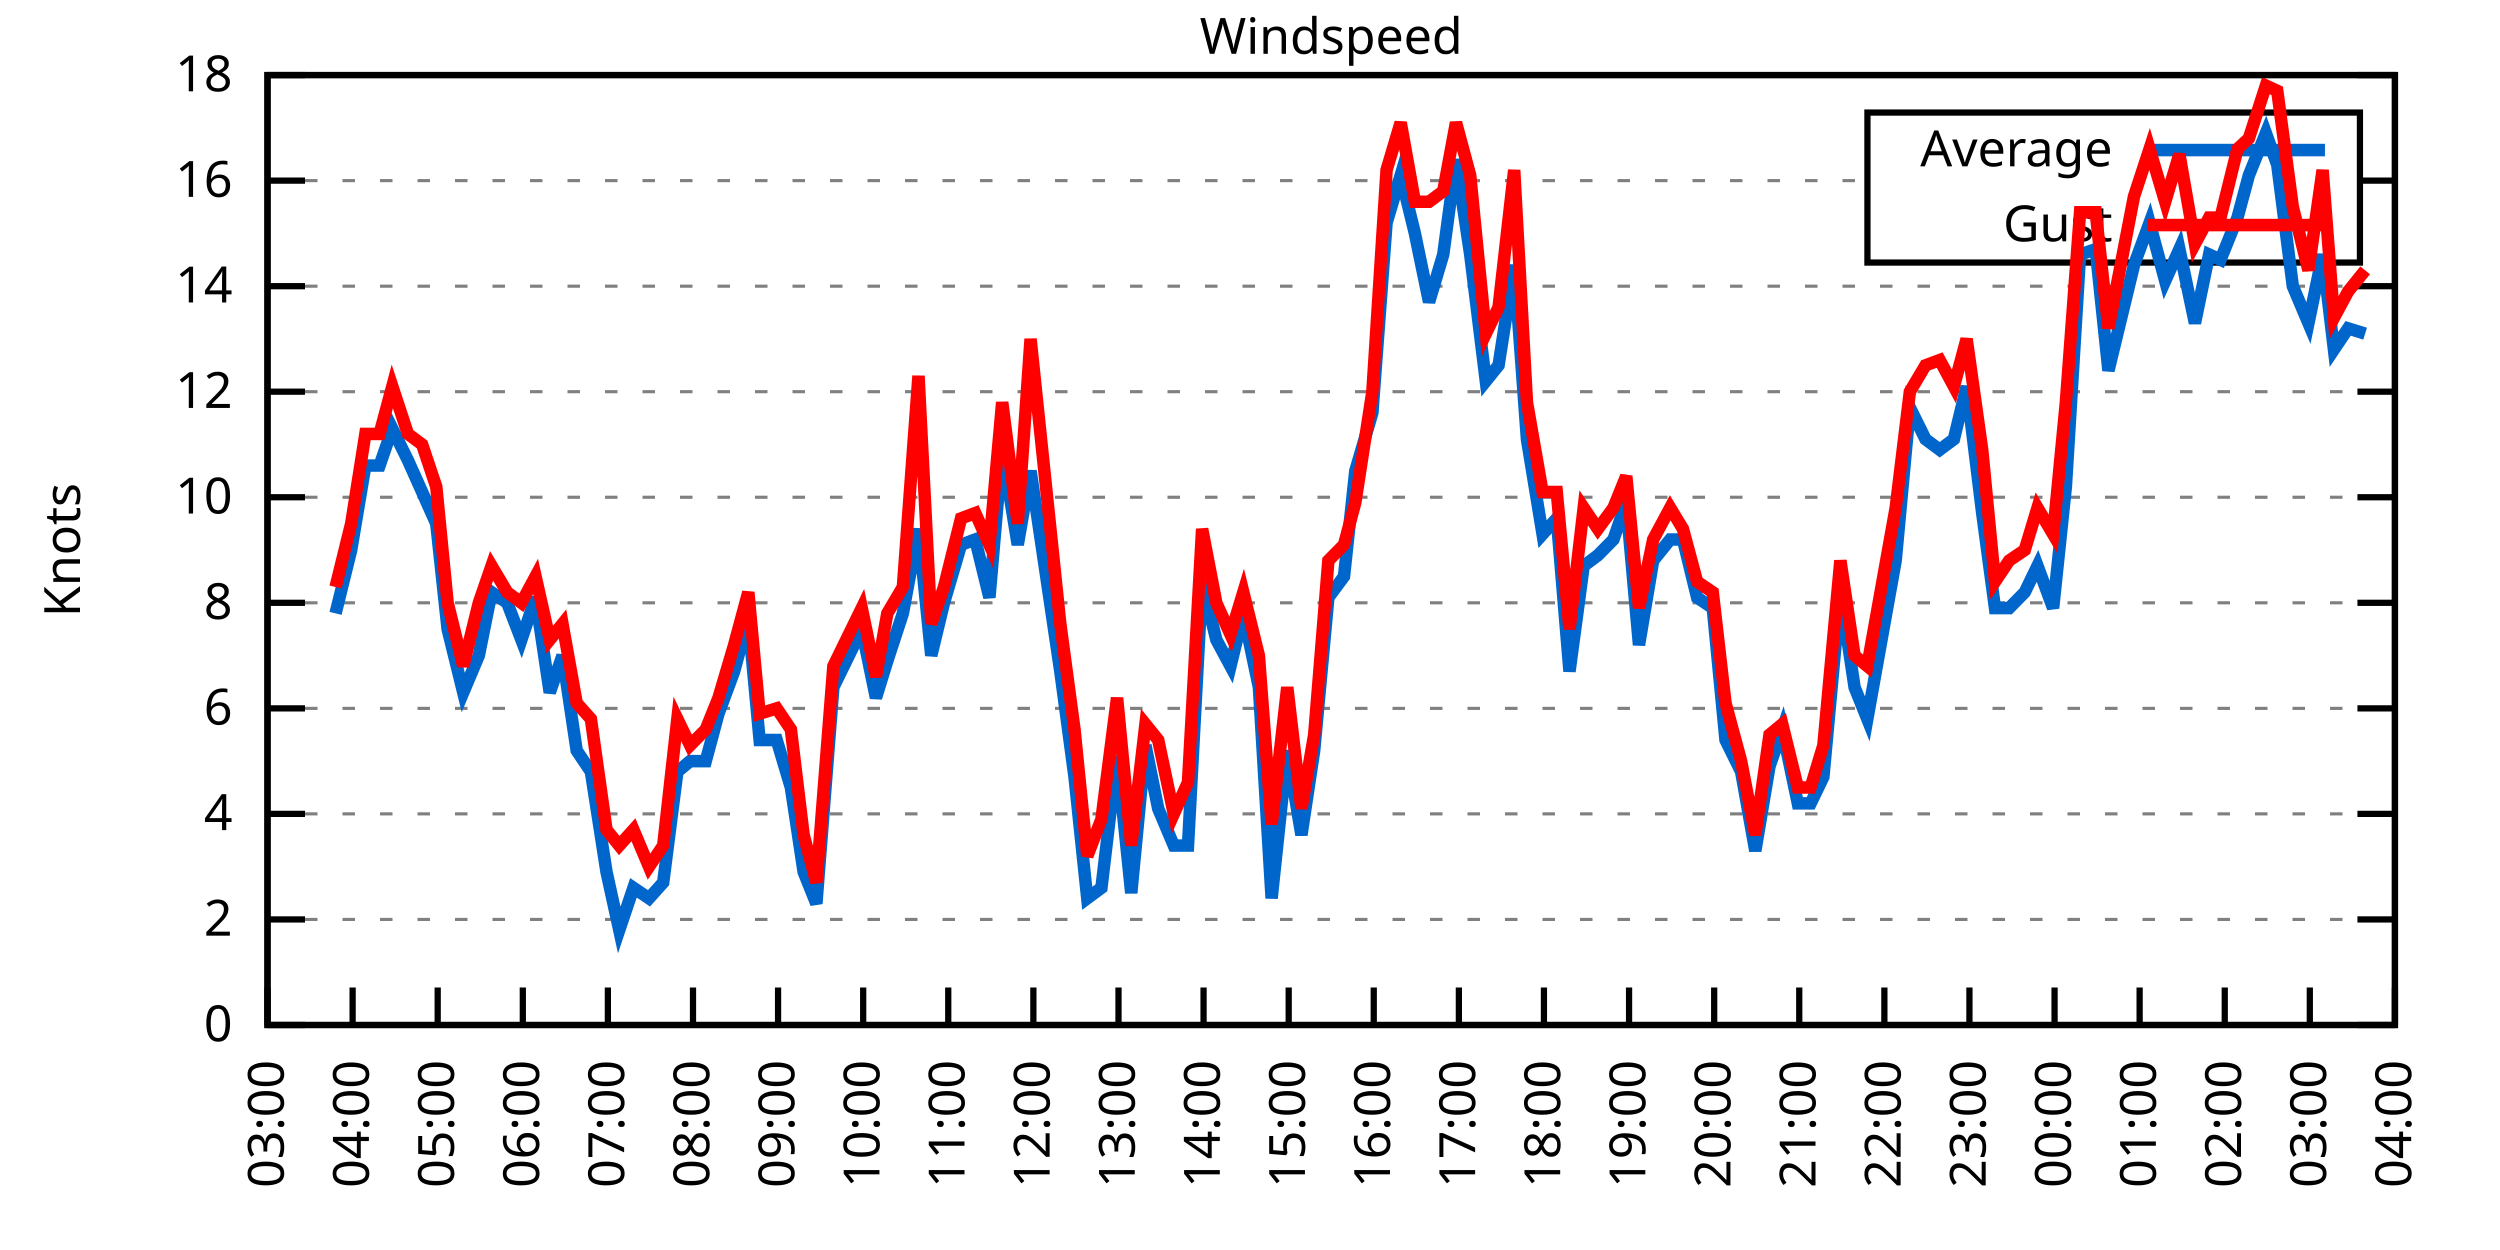
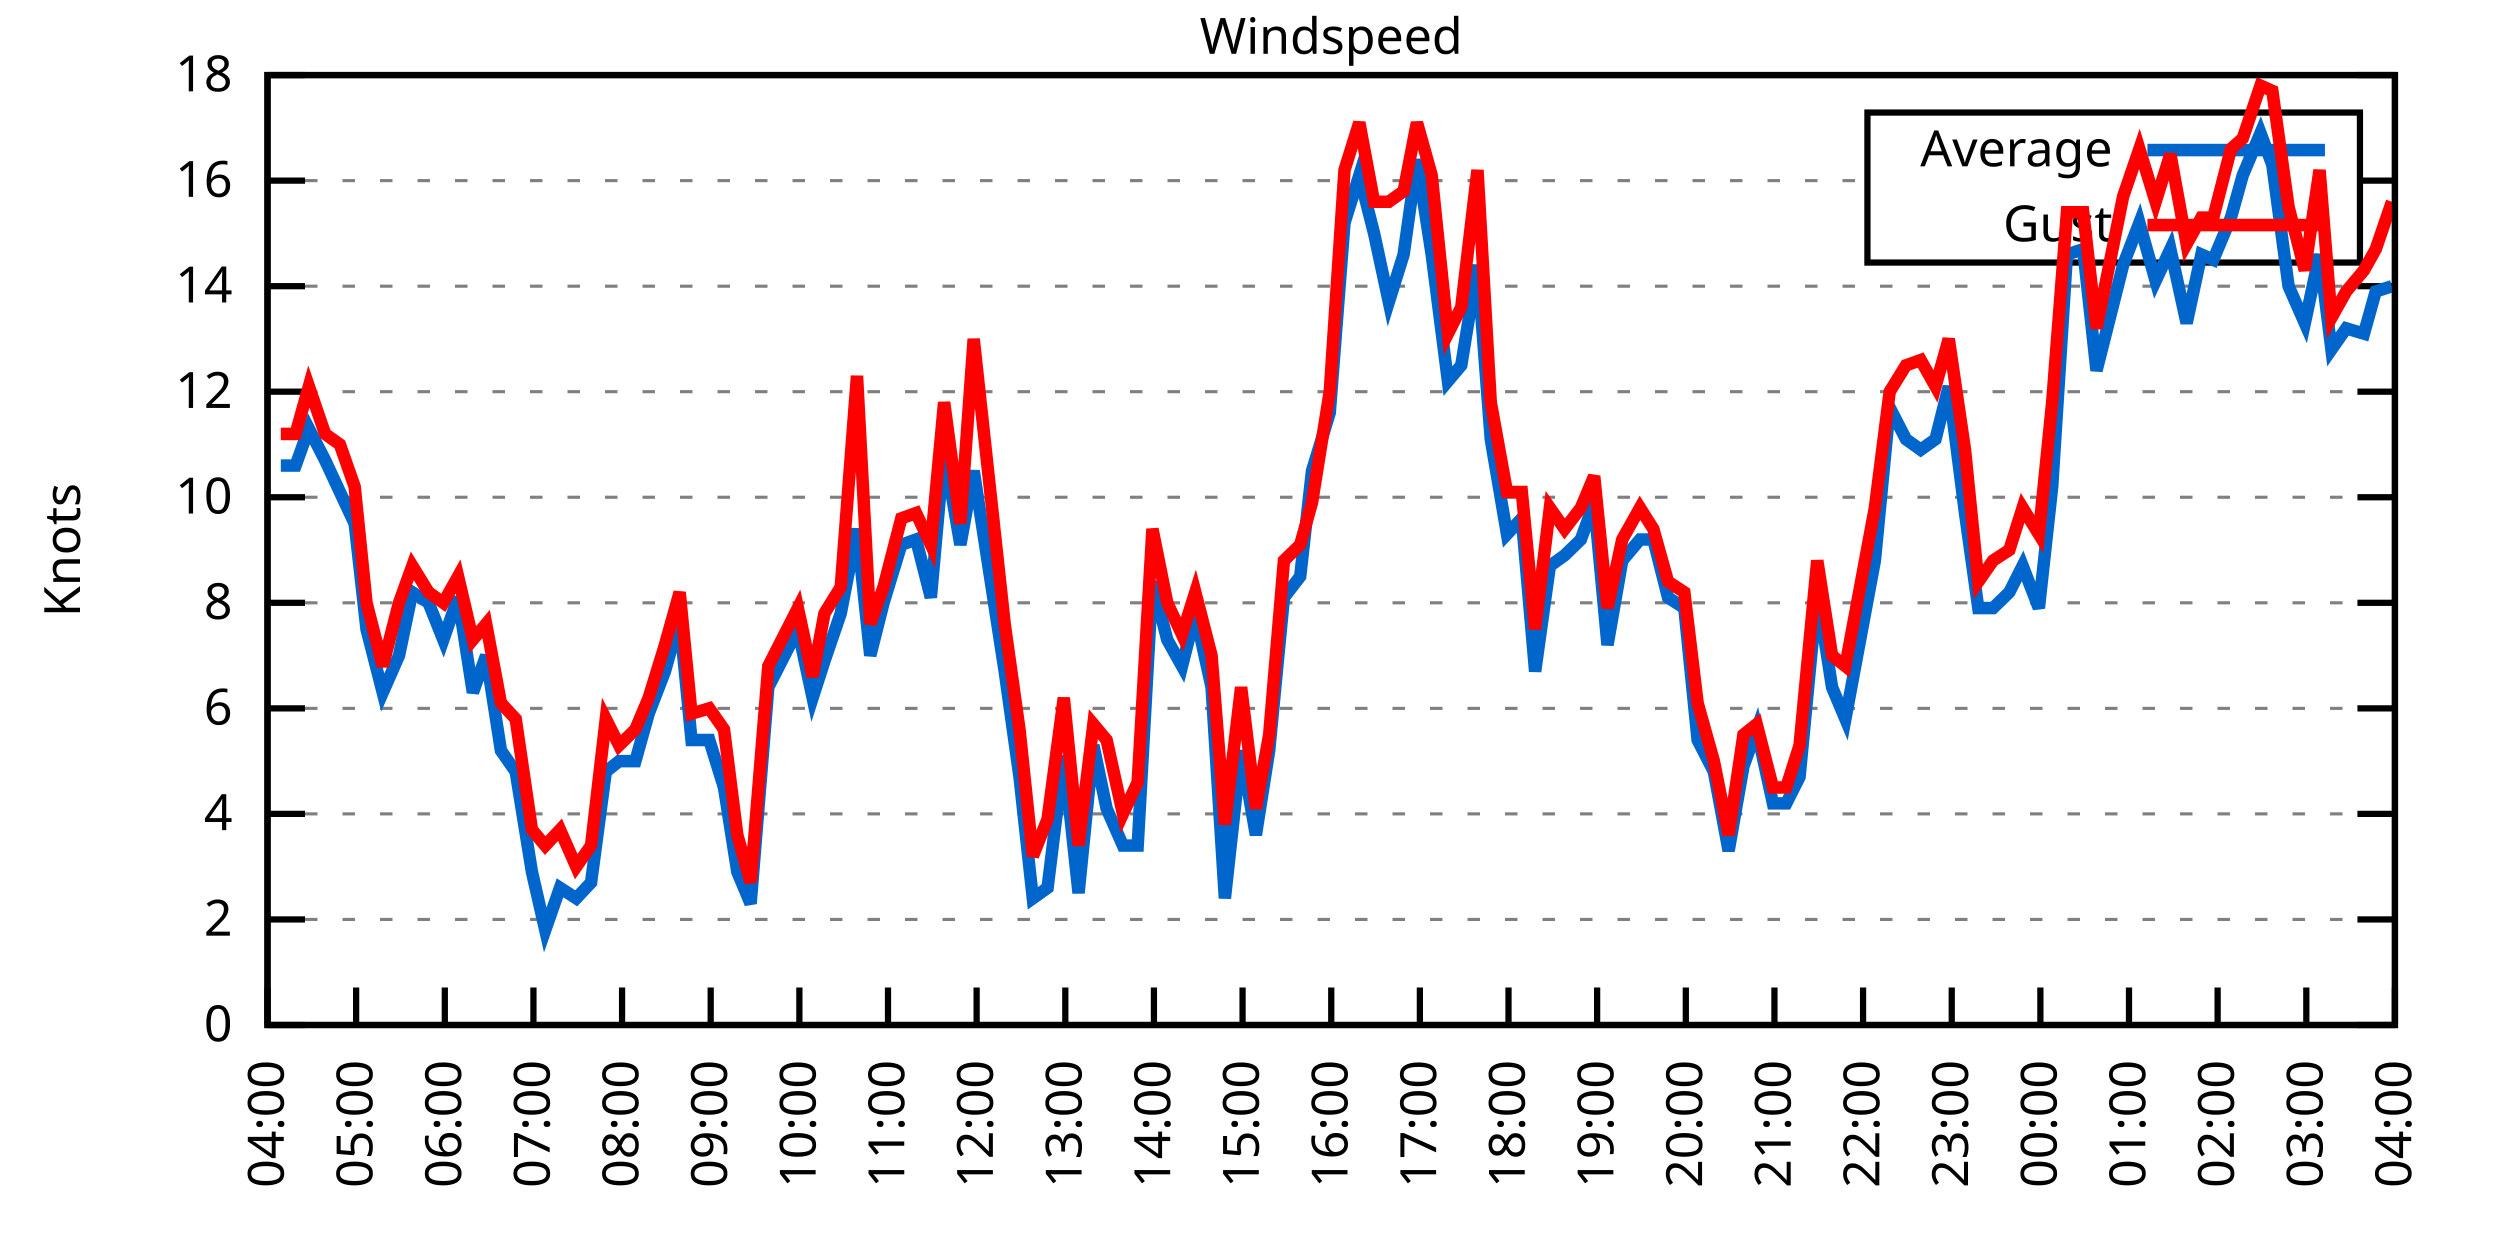
<svg xmlns="http://www.w3.org/2000/svg" xmlns:xlink="http://www.w3.org/1999/xlink" width="400" height="200" viewBox="0 0 400 200">
  <g id="gnuplot_canvas">
    <rect x="0" y="0" width="400" height="200" fill="none" />
    <defs>
      <circle id="gpDot" r="0.5" stroke-width="0.5" stroke="currentColor" />
      <path id="gpPt0" stroke-width="0.333" stroke="currentColor" d="M-1,0 h2 M0,-1 v2" />
      <path id="gpPt1" stroke-width="0.333" stroke="currentColor" d="M-1,-1 L1,1 M1,-1 L-1,1" />
      <path id="gpPt2" stroke-width="0.333" stroke="currentColor" d="M-1,0 L1,0 M0,-1 L0,1 M-1,-1 L1,1 M-1,1 L1,-1" />
      <rect id="gpPt3" stroke-width="0.333" stroke="currentColor" x="-1" y="-1" width="2" height="2" />
      <rect id="gpPt4" stroke-width="0.333" stroke="currentColor" fill="currentColor" x="-1" y="-1" width="2" height="2" />
      <circle id="gpPt5" stroke-width="0.333" stroke="currentColor" cx="0" cy="0" r="1" />
      <use xlink:href="#gpPt5" id="gpPt6" fill="currentColor" stroke="none" />
      <path id="gpPt7" stroke-width="0.333" stroke="currentColor" d="M0,-1.33 L-1.33,0.67 L1.33,0.67 z" />
      <use xlink:href="#gpPt7" id="gpPt8" fill="currentColor" stroke="none" />
      <use xlink:href="#gpPt7" id="gpPt9" stroke="currentColor" transform="rotate(180)" />
      <use xlink:href="#gpPt9" id="gpPt10" fill="currentColor" stroke="none" />
      <use xlink:href="#gpPt3" id="gpPt11" stroke="currentColor" transform="rotate(45)" />
      <use xlink:href="#gpPt11" id="gpPt12" fill="currentColor" stroke="none" />
      <path id="gpPt13" stroke-width="0.333" stroke="currentColor" d="M0,1.330 L1.265,0.411 L0.782,-1.067 L-0.782,-1.076 L-1.265,0.411 z" />
      <use xlink:href="#gpPt13" id="gpPt14" fill="currentColor" stroke="none" />
      <filter id="textbox" filterUnits="objectBoundingBox" x="0" y="0" height="1" width="1">
        <feFlood flood-color="white" flood-opacity="1" result="bgnd" />
        <feComposite in="SourceGraphic" in2="bgnd" operator="atop" />
      </filter>
      <filter id="greybox" filterUnits="objectBoundingBox" x="0" y="0" height="1" width="1">
        <feFlood flood-color="lightgrey" flood-opacity="1" result="grey" />
        <feComposite in="SourceGraphic" in2="grey" operator="atop" />
      </filter>
    </defs>
    <g fill="none" color="white" stroke="currentColor" stroke-width="1.00" stroke-linecap="butt" stroke-linejoin="miter">
</g>
    <g fill="none" color="black" stroke="currentColor" stroke-width="1.00" stroke-linecap="butt" stroke-linejoin="miter">
      <g stroke="none" shape-rendering="crispEdges">
        <polygon fill="rgb(255, 255, 255)" points="42.80,164.00 383.18,164.00 383.18,12.02 42.80,12.02 " />
      </g>
    </g>
    <g fill="none" color="black" stroke="currentColor" stroke-width="1.00" stroke-linecap="butt" stroke-linejoin="miter">
</g>
    <g fill="none" color="black" stroke="black" stroke-width="0.50" stroke-linecap="butt" stroke-linejoin="miter">
</g>
    <g fill="none" color="gray" stroke="currentColor" stroke-width="0.50" stroke-linecap="butt" stroke-linejoin="miter">
      <path stroke="gray" stroke-dasharray="2,4" class="gridline" d="M42.80,164.00 L383.19,164.00  " />
    </g>
    <g fill="none" color="gray" stroke="gray" stroke-width="1.00" stroke-linecap="butt" stroke-linejoin="miter">
</g>
    <g fill="none" color="black" stroke="currentColor" stroke-width="1.00" stroke-linecap="butt" stroke-linejoin="miter">
      <path stroke="black" d="M42.80,164.00 L48.80,164.00 M383.19,164.00 L377.19,164.00  " />
      <g transform="translate(37.20,166.60)" stroke="none" fill="black" font-family="Sans" font-size="8.00" text-anchor="end">
        <text>
          <tspan font-family="Sans"> 0</tspan>
        </text>
      </g>
    </g>
    <g fill="none" color="black" stroke="currentColor" stroke-width="1.00" stroke-linecap="butt" stroke-linejoin="miter">
</g>
    <g fill="none" color="black" stroke="black" stroke-width="0.50" stroke-linecap="butt" stroke-linejoin="miter">
</g>
    <g fill="none" color="gray" stroke="currentColor" stroke-width="0.50" stroke-linecap="butt" stroke-linejoin="miter">
      <path stroke="gray" stroke-dasharray="2,4" class="gridline" d="M42.80,147.11 L383.19,147.11  " />
    </g>
    <g fill="none" color="gray" stroke="gray" stroke-width="1.00" stroke-linecap="butt" stroke-linejoin="miter">
</g>
    <g fill="none" color="black" stroke="currentColor" stroke-width="1.00" stroke-linecap="butt" stroke-linejoin="miter">
      <path stroke="black" d="M42.80,147.11 L48.80,147.11 M383.19,147.11 L377.19,147.11  " />
      <g transform="translate(37.20,149.71)" stroke="none" fill="black" font-family="Sans" font-size="8.00" text-anchor="end">
        <text>
          <tspan font-family="Sans"> 2</tspan>
        </text>
      </g>
    </g>
    <g fill="none" color="black" stroke="currentColor" stroke-width="1.00" stroke-linecap="butt" stroke-linejoin="miter">
</g>
    <g fill="none" color="black" stroke="black" stroke-width="0.50" stroke-linecap="butt" stroke-linejoin="miter">
</g>
    <g fill="none" color="gray" stroke="currentColor" stroke-width="0.50" stroke-linecap="butt" stroke-linejoin="miter">
      <path stroke="gray" stroke-dasharray="2,4" class="gridline" d="M42.80,130.22 L383.19,130.22  " />
    </g>
    <g fill="none" color="gray" stroke="gray" stroke-width="1.00" stroke-linecap="butt" stroke-linejoin="miter">
</g>
    <g fill="none" color="black" stroke="currentColor" stroke-width="1.00" stroke-linecap="butt" stroke-linejoin="miter">
      <path stroke="black" d="M42.80,130.22 L48.80,130.22 M383.19,130.22 L377.19,130.22  " />
      <g transform="translate(37.20,132.82)" stroke="none" fill="black" font-family="Sans" font-size="8.00" text-anchor="end">
        <text>
          <tspan font-family="Sans"> 4</tspan>
        </text>
      </g>
    </g>
    <g fill="none" color="black" stroke="currentColor" stroke-width="1.00" stroke-linecap="butt" stroke-linejoin="miter">
</g>
    <g fill="none" color="black" stroke="black" stroke-width="0.50" stroke-linecap="butt" stroke-linejoin="miter">
</g>
    <g fill="none" color="gray" stroke="currentColor" stroke-width="0.50" stroke-linecap="butt" stroke-linejoin="miter">
      <path stroke="gray" stroke-dasharray="2,4" class="gridline" d="M42.80,113.34 L383.19,113.34  " />
    </g>
    <g fill="none" color="gray" stroke="gray" stroke-width="1.00" stroke-linecap="butt" stroke-linejoin="miter">
</g>
    <g fill="none" color="black" stroke="currentColor" stroke-width="1.00" stroke-linecap="butt" stroke-linejoin="miter">
      <path stroke="black" d="M42.80,113.34 L48.80,113.34 M383.19,113.34 L377.19,113.34  " />
      <g transform="translate(37.20,115.94)" stroke="none" fill="black" font-family="Sans" font-size="8.00" text-anchor="end">
        <text>
          <tspan font-family="Sans"> 6</tspan>
        </text>
      </g>
    </g>
    <g fill="none" color="black" stroke="currentColor" stroke-width="1.00" stroke-linecap="butt" stroke-linejoin="miter">
</g>
    <g fill="none" color="black" stroke="black" stroke-width="0.50" stroke-linecap="butt" stroke-linejoin="miter">
</g>
    <g fill="none" color="gray" stroke="currentColor" stroke-width="0.50" stroke-linecap="butt" stroke-linejoin="miter">
      <path stroke="gray" stroke-dasharray="2,4" class="gridline" d="M42.80,96.45 L383.19,96.45  " />
    </g>
    <g fill="none" color="gray" stroke="gray" stroke-width="1.00" stroke-linecap="butt" stroke-linejoin="miter">
</g>
    <g fill="none" color="black" stroke="currentColor" stroke-width="1.00" stroke-linecap="butt" stroke-linejoin="miter">
      <path stroke="black" d="M42.80,96.45 L48.80,96.45 M383.19,96.45 L377.19,96.45  " />
      <g transform="translate(37.20,99.05)" stroke="none" fill="black" font-family="Sans" font-size="8.00" text-anchor="end">
        <text>
          <tspan font-family="Sans"> 8</tspan>
        </text>
      </g>
    </g>
    <g fill="none" color="black" stroke="currentColor" stroke-width="1.00" stroke-linecap="butt" stroke-linejoin="miter">
</g>
    <g fill="none" color="black" stroke="black" stroke-width="0.50" stroke-linecap="butt" stroke-linejoin="miter">
</g>
    <g fill="none" color="gray" stroke="currentColor" stroke-width="0.50" stroke-linecap="butt" stroke-linejoin="miter">
      <path stroke="gray" stroke-dasharray="2,4" class="gridline" d="M42.80,79.56 L383.19,79.56  " />
    </g>
    <g fill="none" color="gray" stroke="gray" stroke-width="1.00" stroke-linecap="butt" stroke-linejoin="miter">
</g>
    <g fill="none" color="black" stroke="currentColor" stroke-width="1.00" stroke-linecap="butt" stroke-linejoin="miter">
      <path stroke="black" d="M42.80,79.56 L48.80,79.56 M383.19,79.56 L377.19,79.56  " />
      <g transform="translate(37.20,82.16)" stroke="none" fill="black" font-family="Sans" font-size="8.00" text-anchor="end">
        <text>
          <tspan font-family="Sans"> 10</tspan>
        </text>
      </g>
    </g>
    <g fill="none" color="black" stroke="currentColor" stroke-width="1.00" stroke-linecap="butt" stroke-linejoin="miter">
</g>
    <g fill="none" color="black" stroke="black" stroke-width="0.50" stroke-linecap="butt" stroke-linejoin="miter">
</g>
    <g fill="none" color="gray" stroke="currentColor" stroke-width="0.50" stroke-linecap="butt" stroke-linejoin="miter">
      <path stroke="gray" stroke-dasharray="2,4" class="gridline" d="M42.80,62.67 L383.19,62.67  " />
    </g>
    <g fill="none" color="gray" stroke="gray" stroke-width="1.00" stroke-linecap="butt" stroke-linejoin="miter">
</g>
    <g fill="none" color="black" stroke="currentColor" stroke-width="1.00" stroke-linecap="butt" stroke-linejoin="miter">
      <path stroke="black" d="M42.80,62.67 L48.80,62.67 M383.19,62.67 L377.19,62.67  " />
      <g transform="translate(37.20,65.27)" stroke="none" fill="black" font-family="Sans" font-size="8.00" text-anchor="end">
        <text>
          <tspan font-family="Sans"> 12</tspan>
        </text>
      </g>
    </g>
    <g fill="none" color="black" stroke="currentColor" stroke-width="1.00" stroke-linecap="butt" stroke-linejoin="miter">
</g>
    <g fill="none" color="black" stroke="black" stroke-width="0.50" stroke-linecap="butt" stroke-linejoin="miter">
</g>
    <g fill="none" color="gray" stroke="currentColor" stroke-width="0.50" stroke-linecap="butt" stroke-linejoin="miter">
      <path stroke="gray" stroke-dasharray="2,4" class="gridline" d="M42.80,45.79 L383.19,45.79  " />
    </g>
    <g fill="none" color="gray" stroke="gray" stroke-width="1.00" stroke-linecap="butt" stroke-linejoin="miter">
</g>
    <g fill="none" color="black" stroke="currentColor" stroke-width="1.00" stroke-linecap="butt" stroke-linejoin="miter">
      <path stroke="black" d="M42.80,45.79 L48.80,45.79 M383.19,45.79 L377.19,45.79  " />
      <g transform="translate(37.20,48.39)" stroke="none" fill="black" font-family="Sans" font-size="8.00" text-anchor="end">
        <text>
          <tspan font-family="Sans"> 14</tspan>
        </text>
      </g>
    </g>
    <g fill="none" color="black" stroke="currentColor" stroke-width="1.00" stroke-linecap="butt" stroke-linejoin="miter">
</g>
    <g fill="none" color="black" stroke="black" stroke-width="0.50" stroke-linecap="butt" stroke-linejoin="miter">
</g>
    <g fill="none" color="gray" stroke="currentColor" stroke-width="0.50" stroke-linecap="butt" stroke-linejoin="miter">
      <path stroke="gray" stroke-dasharray="2,4" class="gridline" d="M42.80,28.90 L298.79,28.90 M377.59,28.90 L383.19,28.90  " />
    </g>
    <g fill="none" color="gray" stroke="gray" stroke-width="1.00" stroke-linecap="butt" stroke-linejoin="miter">
</g>
    <g fill="none" color="black" stroke="currentColor" stroke-width="1.00" stroke-linecap="butt" stroke-linejoin="miter">
      <path stroke="black" d="M42.80,28.90 L48.80,28.90 M383.19,28.90 L377.19,28.90  " />
      <g transform="translate(37.20,31.50)" stroke="none" fill="black" font-family="Sans" font-size="8.00" text-anchor="end">
        <text>
          <tspan font-family="Sans"> 16</tspan>
        </text>
      </g>
    </g>
    <g fill="none" color="black" stroke="currentColor" stroke-width="1.00" stroke-linecap="butt" stroke-linejoin="miter">
</g>
    <g fill="none" color="black" stroke="black" stroke-width="0.50" stroke-linecap="butt" stroke-linejoin="miter">
</g>
    <g fill="none" color="gray" stroke="currentColor" stroke-width="0.50" stroke-linecap="butt" stroke-linejoin="miter">
      <path stroke="gray" stroke-dasharray="2,4" class="gridline" d="M42.80,12.01 L383.19,12.01  " />
    </g>
    <g fill="none" color="gray" stroke="gray" stroke-width="1.00" stroke-linecap="butt" stroke-linejoin="miter">
</g>
    <g fill="none" color="black" stroke="currentColor" stroke-width="1.00" stroke-linecap="butt" stroke-linejoin="miter">
      <path stroke="black" d="M42.80,12.01 L48.80,12.01 M383.19,12.01 L377.19,12.01  " />
      <g transform="translate(37.20,14.61)" stroke="none" fill="black" font-family="Sans" font-size="8.00" text-anchor="end">
        <text>
          <tspan font-family="Sans"> 18</tspan>
        </text>
      </g>
    </g>
    <g fill="none" color="black" stroke="currentColor" stroke-width="1.00" stroke-linecap="butt" stroke-linejoin="miter">
      <path stroke="black" d="M42.80,164.00 L42.80,158.00  " />
      <g transform="translate(45.40,169.60) rotate(270.00)" stroke="none" fill="black" font-family="Sans" font-size="8.00" text-anchor="end">
        <text>
-           <tspan font-family="Sans">03:00</tspan>
-         </text>
-       </g>
-     </g>
-     <g fill="none" color="black" stroke="currentColor" stroke-width="1.00" stroke-linecap="butt" stroke-linejoin="miter">
-       <path stroke="black" d="M56.42,164.00 L56.42,158.00  " />
-       <g transform="translate(59.02,169.60) rotate(270.00)" stroke="none" fill="black" font-family="Sans" font-size="8.00" text-anchor="end">
-         <text>
          <tspan font-family="Sans">04:00</tspan>
        </text>
      </g>
    </g>
    <g fill="none" color="black" stroke="currentColor" stroke-width="1.00" stroke-linecap="butt" stroke-linejoin="miter">
-       <path stroke="black" d="M70.03,164.00 L70.03,158.00  " />
-       <g transform="translate(72.63,169.60) rotate(270.00)" stroke="none" fill="black" font-family="Sans" font-size="8.00" text-anchor="end">
+       <path stroke="black" d="M56.98,164.00 L56.98,158.00  " />
+       <g transform="translate(59.58,169.60) rotate(270.00)" stroke="none" fill="black" font-family="Sans" font-size="8.00" text-anchor="end">
        <text>
          <tspan font-family="Sans">05:00</tspan>
        </text>
      </g>
    </g>
    <g fill="none" color="black" stroke="currentColor" stroke-width="1.00" stroke-linecap="butt" stroke-linejoin="miter">
-       <path stroke="black" d="M83.65,164.00 L83.65,158.00  " />
-       <g transform="translate(86.25,169.60) rotate(270.00)" stroke="none" fill="black" font-family="Sans" font-size="8.00" text-anchor="end">
+       <path stroke="black" d="M71.17,164.00 L71.17,158.00  " />
+       <g transform="translate(73.77,169.60) rotate(270.00)" stroke="none" fill="black" font-family="Sans" font-size="8.00" text-anchor="end">
        <text>
          <tspan font-family="Sans">06:00</tspan>
        </text>
      </g>
    </g>
    <g fill="none" color="black" stroke="currentColor" stroke-width="1.00" stroke-linecap="butt" stroke-linejoin="miter">
-       <path stroke="black" d="M97.26,164.00 L97.26,158.00  " />
-       <g transform="translate(99.86,169.60) rotate(270.00)" stroke="none" fill="black" font-family="Sans" font-size="8.00" text-anchor="end">
+       <path stroke="black" d="M85.35,164.00 L85.35,158.00  " />
+       <g transform="translate(87.95,169.60) rotate(270.00)" stroke="none" fill="black" font-family="Sans" font-size="8.00" text-anchor="end">
        <text>
          <tspan font-family="Sans">07:00</tspan>
        </text>
      </g>
    </g>
    <g fill="none" color="black" stroke="currentColor" stroke-width="1.00" stroke-linecap="butt" stroke-linejoin="miter">
-       <path stroke="black" d="M110.88,164.00 L110.88,158.00  " />
-       <g transform="translate(113.48,169.60) rotate(270.00)" stroke="none" fill="black" font-family="Sans" font-size="8.00" text-anchor="end">
+       <path stroke="black" d="M99.53,164.00 L99.53,158.00  " />
+       <g transform="translate(102.13,169.60) rotate(270.00)" stroke="none" fill="black" font-family="Sans" font-size="8.00" text-anchor="end">
        <text>
          <tspan font-family="Sans">08:00</tspan>
        </text>
      </g>
    </g>
    <g fill="none" color="black" stroke="currentColor" stroke-width="1.00" stroke-linecap="butt" stroke-linejoin="miter">
-       <path stroke="black" d="M124.49,164.00 L124.49,158.00  " />
-       <g transform="translate(127.09,169.60) rotate(270.00)" stroke="none" fill="black" font-family="Sans" font-size="8.00" text-anchor="end">
+       <path stroke="black" d="M113.71,164.00 L113.71,158.00  " />
+       <g transform="translate(116.31,169.60) rotate(270.00)" stroke="none" fill="black" font-family="Sans" font-size="8.00" text-anchor="end">
        <text>
          <tspan font-family="Sans">09:00</tspan>
        </text>
      </g>
    </g>
    <g fill="none" color="black" stroke="currentColor" stroke-width="1.00" stroke-linecap="butt" stroke-linejoin="miter">
-       <path stroke="black" d="M138.11,164.00 L138.11,158.00  " />
-       <g transform="translate(140.71,169.60) rotate(270.00)" stroke="none" fill="black" font-family="Sans" font-size="8.00" text-anchor="end">
+       <path stroke="black" d="M127.90,164.00 L127.90,158.00  " />
+       <g transform="translate(130.50,169.60) rotate(270.00)" stroke="none" fill="black" font-family="Sans" font-size="8.00" text-anchor="end">
        <text>
          <tspan font-family="Sans">10:00</tspan>
        </text>
      </g>
    </g>
    <g fill="none" color="black" stroke="currentColor" stroke-width="1.00" stroke-linecap="butt" stroke-linejoin="miter">
-       <path stroke="black" d="M151.72,164.00 L151.72,158.00  " />
-       <g transform="translate(154.32,169.60) rotate(270.00)" stroke="none" fill="black" font-family="Sans" font-size="8.00" text-anchor="end">
+       <path stroke="black" d="M142.08,164.00 L142.08,158.00  " />
+       <g transform="translate(144.68,169.60) rotate(270.00)" stroke="none" fill="black" font-family="Sans" font-size="8.00" text-anchor="end">
        <text>
          <tspan font-family="Sans">11:00</tspan>
        </text>
      </g>
    </g>
    <g fill="none" color="black" stroke="currentColor" stroke-width="1.00" stroke-linecap="butt" stroke-linejoin="miter">
-       <path stroke="black" d="M165.34,164.00 L165.34,158.00  " />
-       <g transform="translate(167.94,169.60) rotate(270.00)" stroke="none" fill="black" font-family="Sans" font-size="8.00" text-anchor="end">
+       <path stroke="black" d="M156.26,164.00 L156.26,158.00  " />
+       <g transform="translate(158.86,169.60) rotate(270.00)" stroke="none" fill="black" font-family="Sans" font-size="8.00" text-anchor="end">
        <text>
          <tspan font-family="Sans">12:00</tspan>
        </text>
      </g>
    </g>
    <g fill="none" color="black" stroke="currentColor" stroke-width="1.00" stroke-linecap="butt" stroke-linejoin="miter">
-       <path stroke="black" d="M178.96,164.00 L178.96,158.00  " />
-       <g transform="translate(181.56,169.60) rotate(270.00)" stroke="none" fill="black" font-family="Sans" font-size="8.00" text-anchor="end">
+       <path stroke="black" d="M170.45,164.00 L170.45,158.00  " />
+       <g transform="translate(173.05,169.60) rotate(270.00)" stroke="none" fill="black" font-family="Sans" font-size="8.00" text-anchor="end">
        <text>
          <tspan font-family="Sans">13:00</tspan>
        </text>
      </g>
    </g>
    <g fill="none" color="black" stroke="currentColor" stroke-width="1.00" stroke-linecap="butt" stroke-linejoin="miter">
-       <path stroke="black" d="M192.57,164.00 L192.57,158.00  " />
-       <g transform="translate(195.17,169.60) rotate(270.00)" stroke="none" fill="black" font-family="Sans" font-size="8.00" text-anchor="end">
+       <path stroke="black" d="M184.63,164.00 L184.63,158.00  " />
+       <g transform="translate(187.23,169.60) rotate(270.00)" stroke="none" fill="black" font-family="Sans" font-size="8.00" text-anchor="end">
        <text>
          <tspan font-family="Sans">14:00</tspan>
        </text>
      </g>
    </g>
    <g fill="none" color="black" stroke="currentColor" stroke-width="1.00" stroke-linecap="butt" stroke-linejoin="miter">
-       <path stroke="black" d="M206.19,164.00 L206.19,158.00  " />
-       <g transform="translate(208.79,169.60) rotate(270.00)" stroke="none" fill="black" font-family="Sans" font-size="8.00" text-anchor="end">
+       <path stroke="black" d="M198.81,164.00 L198.81,158.00  " />
+       <g transform="translate(201.41,169.60) rotate(270.00)" stroke="none" fill="black" font-family="Sans" font-size="8.00" text-anchor="end">
        <text>
          <tspan font-family="Sans">15:00</tspan>
        </text>
      </g>
    </g>
    <g fill="none" color="black" stroke="currentColor" stroke-width="1.00" stroke-linecap="butt" stroke-linejoin="miter">
-       <path stroke="black" d="M219.80,164.00 L219.80,158.00  " />
-       <g transform="translate(222.40,169.60) rotate(270.00)" stroke="none" fill="black" font-family="Sans" font-size="8.00" text-anchor="end">
+       <path stroke="black" d="M213.00,164.00 L213.00,158.00  " />
+       <g transform="translate(215.60,169.60) rotate(270.00)" stroke="none" fill="black" font-family="Sans" font-size="8.00" text-anchor="end">
        <text>
          <tspan font-family="Sans">16:00</tspan>
        </text>
      </g>
    </g>
    <g fill="none" color="black" stroke="currentColor" stroke-width="1.00" stroke-linecap="butt" stroke-linejoin="miter">
-       <path stroke="black" d="M233.42,164.00 L233.42,158.00  " />
-       <g transform="translate(236.02,169.60) rotate(270.00)" stroke="none" fill="black" font-family="Sans" font-size="8.00" text-anchor="end">
+       <path stroke="black" d="M227.18,164.00 L227.18,158.00  " />
+       <g transform="translate(229.78,169.60) rotate(270.00)" stroke="none" fill="black" font-family="Sans" font-size="8.00" text-anchor="end">
        <text>
          <tspan font-family="Sans">17:00</tspan>
        </text>
      </g>
    </g>
    <g fill="none" color="black" stroke="currentColor" stroke-width="1.00" stroke-linecap="butt" stroke-linejoin="miter">
-       <path stroke="black" d="M247.03,164.00 L247.03,158.00  " />
-       <g transform="translate(249.63,169.60) rotate(270.00)" stroke="none" fill="black" font-family="Sans" font-size="8.00" text-anchor="end">
+       <path stroke="black" d="M241.36,164.00 L241.36,158.00  " />
+       <g transform="translate(243.96,169.60) rotate(270.00)" stroke="none" fill="black" font-family="Sans" font-size="8.00" text-anchor="end">
        <text>
          <tspan font-family="Sans">18:00</tspan>
        </text>
      </g>
    </g>
    <g fill="none" color="black" stroke="currentColor" stroke-width="1.00" stroke-linecap="butt" stroke-linejoin="miter">
-       <path stroke="black" d="M260.65,164.00 L260.65,158.00  " />
-       <g transform="translate(263.25,169.60) rotate(270.00)" stroke="none" fill="black" font-family="Sans" font-size="8.00" text-anchor="end">
+       <path stroke="black" d="M255.54,164.00 L255.54,158.00  " />
+       <g transform="translate(258.14,169.60) rotate(270.00)" stroke="none" fill="black" font-family="Sans" font-size="8.00" text-anchor="end">
        <text>
          <tspan font-family="Sans">19:00</tspan>
        </text>
      </g>
    </g>
    <g fill="none" color="black" stroke="currentColor" stroke-width="1.00" stroke-linecap="butt" stroke-linejoin="miter">
-       <path stroke="black" d="M274.27,164.00 L274.27,158.00  " />
-       <g transform="translate(276.87,169.60) rotate(270.00)" stroke="none" fill="black" font-family="Sans" font-size="8.00" text-anchor="end">
+       <path stroke="black" d="M269.73,164.00 L269.73,158.00  " />
+       <g transform="translate(272.33,169.60) rotate(270.00)" stroke="none" fill="black" font-family="Sans" font-size="8.00" text-anchor="end">
        <text>
          <tspan font-family="Sans">20:00</tspan>
        </text>
      </g>
    </g>
    <g fill="none" color="black" stroke="currentColor" stroke-width="1.00" stroke-linecap="butt" stroke-linejoin="miter">
-       <path stroke="black" d="M287.88,164.00 L287.88,158.00  " />
-       <g transform="translate(290.48,169.60) rotate(270.00)" stroke="none" fill="black" font-family="Sans" font-size="8.00" text-anchor="end">
+       <path stroke="black" d="M283.91,164.00 L283.91,158.00  " />
+       <g transform="translate(286.51,169.60) rotate(270.00)" stroke="none" fill="black" font-family="Sans" font-size="8.00" text-anchor="end">
        <text>
          <tspan font-family="Sans">21:00</tspan>
        </text>
      </g>
    </g>
    <g fill="none" color="black" stroke="currentColor" stroke-width="1.00" stroke-linecap="butt" stroke-linejoin="miter">
-       <path stroke="black" d="M301.50,164.00 L301.50,158.00  " />
-       <g transform="translate(304.10,169.60) rotate(270.00)" stroke="none" fill="black" font-family="Sans" font-size="8.00" text-anchor="end">
+       <path stroke="black" d="M298.09,164.00 L298.09,158.00  " />
+       <g transform="translate(300.69,169.60) rotate(270.00)" stroke="none" fill="black" font-family="Sans" font-size="8.00" text-anchor="end">
        <text>
          <tspan font-family="Sans">22:00</tspan>
        </text>
      </g>
    </g>
    <g fill="none" color="black" stroke="currentColor" stroke-width="1.00" stroke-linecap="butt" stroke-linejoin="miter">
-       <path stroke="black" d="M315.11,164.00 L315.11,158.00  " />
-       <g transform="translate(317.71,169.60) rotate(270.00)" stroke="none" fill="black" font-family="Sans" font-size="8.00" text-anchor="end">
+       <path stroke="black" d="M312.28,164.00 L312.28,158.00  " />
+       <g transform="translate(314.88,169.60) rotate(270.00)" stroke="none" fill="black" font-family="Sans" font-size="8.00" text-anchor="end">
        <text>
          <tspan font-family="Sans">23:00</tspan>
        </text>
      </g>
    </g>
    <g fill="none" color="black" stroke="currentColor" stroke-width="1.00" stroke-linecap="butt" stroke-linejoin="miter">
-       <path stroke="black" d="M328.73,164.00 L328.73,158.00  " />
-       <g transform="translate(331.33,169.60) rotate(270.00)" stroke="none" fill="black" font-family="Sans" font-size="8.00" text-anchor="end">
+       <path stroke="black" d="M326.46,164.00 L326.46,158.00  " />
+       <g transform="translate(329.06,169.60) rotate(270.00)" stroke="none" fill="black" font-family="Sans" font-size="8.00" text-anchor="end">
        <text>
          <tspan font-family="Sans">00:00</tspan>
        </text>
      </g>
    </g>
    <g fill="none" color="black" stroke="currentColor" stroke-width="1.00" stroke-linecap="butt" stroke-linejoin="miter">
-       <path stroke="black" d="M342.34,164.00 L342.34,158.00  " />
-       <g transform="translate(344.94,169.60) rotate(270.00)" stroke="none" fill="black" font-family="Sans" font-size="8.00" text-anchor="end">
+       <path stroke="black" d="M340.64,164.00 L340.64,158.00  " />
+       <g transform="translate(343.24,169.60) rotate(270.00)" stroke="none" fill="black" font-family="Sans" font-size="8.00" text-anchor="end">
        <text>
          <tspan font-family="Sans">01:00</tspan>
        </text>
      </g>
    </g>
    <g fill="none" color="black" stroke="currentColor" stroke-width="1.00" stroke-linecap="butt" stroke-linejoin="miter">
-       <path stroke="black" d="M355.96,164.00 L355.96,158.00  " />
-       <g transform="translate(358.56,169.60) rotate(270.00)" stroke="none" fill="black" font-family="Sans" font-size="8.00" text-anchor="end">
+       <path stroke="black" d="M354.82,164.00 L354.82,158.00  " />
+       <g transform="translate(357.42,169.60) rotate(270.00)" stroke="none" fill="black" font-family="Sans" font-size="8.00" text-anchor="end">
        <text>
          <tspan font-family="Sans">02:00</tspan>
        </text>
      </g>
    </g>
    <g fill="none" color="black" stroke="currentColor" stroke-width="1.00" stroke-linecap="butt" stroke-linejoin="miter">
-       <path stroke="black" d="M369.57,164.00 L369.57,158.00  " />
-       <g transform="translate(372.17,169.60) rotate(270.00)" stroke="none" fill="black" font-family="Sans" font-size="8.00" text-anchor="end">
+       <path stroke="black" d="M369.01,164.00 L369.01,158.00  " />
+       <g transform="translate(371.61,169.60) rotate(270.00)" stroke="none" fill="black" font-family="Sans" font-size="8.00" text-anchor="end">
        <text>
          <tspan font-family="Sans">03:00</tspan>
        </text>
      </g>
    </g>
    <g fill="none" color="black" stroke="currentColor" stroke-width="1.00" stroke-linecap="butt" stroke-linejoin="miter">
      <path stroke="black" d="M383.19,164.00 L383.19,158.00  " />
      <g transform="translate(385.79,169.60) rotate(270.00)" stroke="none" fill="black" font-family="Sans" font-size="8.00" text-anchor="end">
        <text>
          <tspan font-family="Sans">04:00</tspan>
        </text>
      </g>
    </g>
    <g fill="none" color="black" stroke="currentColor" stroke-width="1.00" stroke-linecap="butt" stroke-linejoin="miter">
</g>
    <g fill="none" color="black" stroke="currentColor" stroke-width="1.00" stroke-linecap="butt" stroke-linejoin="miter">
      <path stroke="black" d="M42.80,12.01 L42.80,164.00 L383.19,164.00 L383.19,12.01 L42.80,12.01 Z  " />
    </g>
    <g fill="none" color="black" stroke="currentColor" stroke-width="1.00" stroke-linecap="butt" stroke-linejoin="miter">
</g>
    <g fill="none" color="black" stroke="currentColor" stroke-width="1.00" stroke-linecap="butt" stroke-linejoin="miter">
      <path stroke="black" d="M298.79,42.01 L298.79,18.01 L377.59,18.01 L377.59,42.01 L298.79,42.01 Z  " />
    </g>
    <g id="Windspeed_plot_1">
      <g fill="none" color="white" stroke="black" stroke-width="2.00" stroke-linecap="butt" stroke-linejoin="miter">
</g>
      <g fill="none" color="black" stroke="currentColor" stroke-width="2.00" stroke-linecap="butt" stroke-linejoin="miter">
        <g transform="translate(337.99,26.61)" stroke="none" fill="black" font-family="Sans" font-size="8.00" text-anchor="end">
          <text>
            <tspan font-family="Sans">Average</tspan>
          </text>
        </g>
      </g>
      <g fill="none" color="black" stroke="currentColor" stroke-width="2.00" stroke-linecap="butt" stroke-linejoin="miter">
-         <path stroke="rgb(  0, 102, 204)" d="M343.59,24.01 L371.99,24.01 M53.69,98.14 L56.19,88.00 L58.46,74.49 L60.73,74.49 L62.77,68.58 L65.27,73.65   L67.54,78.72 L69.80,83.78 L71.62,100.67 L74.12,110.80 L76.61,104.89 L78.65,94.76 L81.15,96.45 L83.42,102.36   L85.69,95.60 L87.96,110.80 L90.00,104.89 L92.27,120.09 L94.54,123.47 L97.04,139.51 L99.08,148.80 L101.35,142.05   L103.84,143.73 L106.11,141.20 L108.38,123.47 L110.42,121.78 L112.92,121.78 L114.96,114.18 L117.46,107.43 L119.73,98.98   L121.54,118.40 L124.27,118.40 L126.54,126.00 L128.58,139.51 L130.62,144.58 L133.34,109.96 L137.88,100.67 L140.15,111.65   L141.97,105.74 L144.46,98.14 L146.96,84.63 L149.00,104.89 L151.04,96.45 L153.77,87.16 L156.04,86.32 L158.31,95.60   L160.35,71.96 L162.84,87.16 L164.89,75.34 L169.65,107.43 L171.92,124.31 L173.96,143.73 L176.23,142.05 L178.73,120.94   L181.00,142.89 L183.27,119.25 L185.31,129.38 L187.81,135.29 L190.08,135.29 L192.34,93.07 L194.61,102.36 L196.88,106.58   L198.93,98.14 L201.42,109.96 L203.46,143.73 L205.96,120.09 L208.23,133.60 L210.27,120.09 L212.54,95.60 L215.04,92.23   L216.85,75.34 L219.58,66.05 L221.85,35.65 L224.11,28.05 L226.38,37.34 L228.65,48.32 L230.92,40.72 L232.96,25.52   L235.23,40.72 L237.73,60.98 L239.77,58.45 L242.27,42.41 L244.31,70.27 L246.81,85.47 L249.08,82.94 L251.12,107.43   L253.39,90.54 L255.66,88.85 L258.15,86.32 L260.20,80.41 L262.24,103.20 L264.51,89.69 L267.23,86.32 L269.27,86.32   L271.54,95.60 L274.04,97.29 L276.08,118.40 L278.58,123.47 L280.85,136.14 L283.12,122.62 L285.16,116.71 L287.65,128.54   L289.70,128.54 L291.74,124.31 L294.46,94.76 L296.73,109.96 L298.77,115.03 L303.31,89.69 L305.58,65.21 L308.08,70.27   L310.35,71.96 L312.62,70.27 L314.66,61.83 L317.15,82.09 L319.20,97.29 L321.47,97.29 L323.96,94.76 L326.00,90.54   L328.50,97.29 L330.54,77.87 L332.81,40.72 L335.31,39.87 L337.35,59.30 L341.44,42.41 L343.93,35.65 L346.43,44.94   L348.70,39.87 L351.19,51.70 L353.46,40.72 L355.28,41.56 L358.00,34.81 L359.82,28.05 L362.54,21.30 L364.36,26.36   L366.85,45.79 L369.35,51.70 L371.62,40.72 L373.43,55.92 L375.70,52.54 L378.42,53.39  " />
+         <path stroke="rgb(  0, 102, 204)" d="M343.59,24.01 L371.99,24.01 M44.93,74.49 L47.29,74.49 L49.42,68.58 L52.02,73.65 L54.38,78.72 L56.75,83.78   L58.64,100.67 L61.24,110.80 L63.84,104.89 L65.97,94.76 L68.57,96.45 L70.93,102.36 L73.29,95.60 L75.66,110.80   L77.78,104.89 L80.15,120.09 L82.51,123.47 L85.11,139.51 L87.24,148.80 L89.60,142.05 L92.20,143.73 L94.57,141.20   L96.93,123.47 L99.06,121.78 L101.66,121.78 L103.79,114.18 L106.39,107.43 L108.75,98.98 L110.64,118.40 L113.48,118.40   L115.84,126.00 L117.97,139.51 L120.10,144.58 L122.93,109.96 L127.66,100.67 L130.02,111.65 L131.92,105.74 L134.52,98.14   L137.12,84.63 L139.24,104.89 L141.37,96.45 L144.21,87.16 L146.57,86.32 L148.94,95.60 L151.06,71.96 L153.66,87.16   L155.79,75.34 L160.75,107.43 L163.12,124.31 L165.25,143.73 L167.61,142.05 L170.21,120.94 L172.57,142.89 L174.94,119.25   L177.06,129.38 L179.67,135.29 L182.03,135.29 L184.39,93.07 L186.76,102.36 L189.12,106.58 L191.25,98.14 L193.85,109.96   L195.98,143.73 L198.58,120.09 L200.94,133.60 L203.07,120.09 L205.43,95.60 L208.03,92.23 L209.92,75.34 L212.76,66.05   L215.12,35.65 L217.49,28.05 L219.85,37.34 L222.21,48.32 L224.58,40.72 L226.71,25.52 L229.07,40.72 L231.67,60.98   L233.80,58.45 L236.40,42.41 L238.52,70.27 L241.12,85.47 L243.49,82.94 L245.62,107.43 L247.98,90.54 L250.34,88.85   L252.94,86.32 L255.07,80.41 L257.20,103.20 L259.56,89.69 L262.40,86.32 L264.53,86.32 L266.89,95.60 L269.49,97.29   L271.62,118.40 L274.22,123.47 L276.58,136.14 L278.95,122.62 L281.07,116.71 L283.67,128.54 L285.80,128.54 L287.93,124.31   L290.76,94.76 L293.13,109.96 L295.26,115.03 L299.98,89.69 L302.35,65.21 L304.95,70.27 L307.31,71.96 L309.68,70.27   L311.80,61.83 L314.40,82.09 L316.53,97.29 L318.89,97.29 L321.49,94.76 L323.62,90.54 L326.22,97.29 L328.35,77.87   L330.71,40.72 L333.31,39.87 L335.44,59.30 L339.70,42.41 L342.30,35.65 L344.90,44.94 L347.26,39.87 L349.86,51.70   L352.22,40.72 L354.12,41.56 L356.95,34.81 L358.84,28.05 L361.68,21.30 L363.57,26.36 L366.17,45.79 L368.77,51.70   L371.13,40.72 L373.03,55.92 L375.39,52.54 L378.23,53.39 L380.12,46.63 L382.72,45.79  " />
      </g>
    </g>
    <g id="Windspeed_plot_2">
      <g fill="none" color="black" stroke="currentColor" stroke-width="2.00" stroke-linecap="butt" stroke-linejoin="miter">
        <g transform="translate(337.99,38.61)" stroke="none" fill="black" font-family="Sans" font-size="8.00" text-anchor="end">
          <text>
            <tspan font-family="Sans">Gust</tspan>
          </text>
        </g>
      </g>
      <g fill="none" color="black" stroke="currentColor" stroke-width="2.00" stroke-linecap="butt" stroke-linejoin="miter">
-         <path stroke="rgb(255,   0,   0)" d="M343.59,36.01 L371.99,36.01 M53.69,93.92 L56.19,83.78 L58.46,69.43 L60.73,69.43 L62.77,61.83 L65.27,69.43   L67.54,71.12 L69.80,77.87 L71.62,96.45 L74.12,106.58 L76.61,96.45 L78.65,90.54 L81.15,94.76 L83.42,96.45   L85.69,92.23 L87.96,102.36 L90.00,99.83 L92.27,112.49 L94.54,115.03 L97.04,132.76 L99.08,135.29 L101.35,132.76   L103.84,138.67 L106.11,135.29 L108.38,115.03 L110.42,119.25 L112.92,116.71 L114.96,111.65 L117.46,103.20 L119.73,94.76   L121.54,114.18 L124.27,113.34 L126.54,116.71 L128.58,133.60 L130.62,141.20 L133.34,106.58 L137.88,97.29 L140.15,108.27   L141.97,98.14 L144.46,93.92 L146.96,60.14 L149.00,99.83 L151.04,93.92 L153.77,82.94 L156.04,82.09 L158.31,87.16   L160.35,64.36 L162.84,83.78 L164.89,54.23 L169.65,99.83 L171.92,116.71 L173.96,136.98 L176.23,131.07 L178.73,111.65   L181.00,135.29 L183.27,115.87 L185.31,118.40 L187.81,130.22 L190.08,125.16 L192.34,84.63 L194.61,96.45 L196.88,101.52   L198.93,94.76 L201.42,104.89 L203.46,131.91 L205.96,109.96 L208.23,129.38 L210.27,117.56 L212.54,89.69 L215.04,87.16   L216.85,80.41 L219.58,62.67 L221.85,27.21 L224.11,19.61 L226.38,32.28 L228.65,32.28 L230.92,30.59 L232.96,19.61   L235.23,28.05 L237.73,53.39 L239.77,49.16 L242.27,27.21 L244.31,64.36 L246.81,78.72 L249.08,78.72 L251.12,100.67   L253.39,81.25 L255.66,84.63 L258.15,81.25 L260.20,76.18 L262.24,97.29 L264.51,86.32 L267.23,81.25 L269.27,84.63   L271.54,93.07 L274.04,94.76 L276.08,112.49 L278.58,121.78 L280.85,133.60 L283.12,117.56 L285.16,115.87 L287.65,126.00   L289.70,126.00 L291.74,119.25 L294.46,89.69 L296.73,104.89 L298.77,106.58 L303.31,81.25 L305.58,62.67 L308.08,58.45   L310.35,57.61 L312.62,61.83 L314.66,54.23 L317.15,71.96 L319.20,93.07 L321.47,89.69 L323.96,88.00 L326.00,81.25   L328.50,85.47 L330.54,64.36 L332.81,33.96 L335.31,33.96 L337.35,52.54 L341.44,31.43 L343.93,23.83 L346.43,32.28   L348.70,24.68 L351.19,39.03 L353.46,34.81 L355.28,34.81 L358.00,23.83 L359.82,22.14 L362.54,13.70 L364.36,14.54   L366.85,33.12 L369.35,43.25 L371.62,27.21 L373.43,50.85 L375.70,46.63 L378.42,43.25  " />
+         <path stroke="rgb(255,   0,   0)" d="M343.59,36.01 L371.99,36.01 M44.93,69.43 L47.29,69.43 L49.42,61.83 L52.02,69.43 L54.38,71.12 L56.75,77.87   L58.64,96.45 L61.24,106.58 L63.84,96.45 L65.97,90.54 L68.57,94.76 L70.93,96.45 L73.29,92.23 L75.66,102.36   L77.78,99.83 L80.15,112.49 L82.51,115.03 L85.11,132.76 L87.24,135.29 L89.60,132.76 L92.20,138.67 L94.57,135.29   L96.93,115.03 L99.06,119.25 L101.66,116.71 L103.79,111.65 L106.39,103.20 L108.75,94.76 L110.64,114.18 L113.48,113.34   L115.84,116.71 L117.97,133.60 L120.10,141.20 L122.93,106.58 L127.66,97.29 L130.02,108.27 L131.92,98.14 L134.52,93.92   L137.12,60.14 L139.24,99.83 L141.37,93.92 L144.21,82.94 L146.57,82.09 L148.94,87.16 L151.06,64.36 L153.66,83.78   L155.79,54.23 L160.75,99.83 L163.12,116.71 L165.25,136.98 L167.61,131.07 L170.21,111.65 L172.57,135.29 L174.94,115.87   L177.06,118.40 L179.67,130.22 L182.03,125.16 L184.39,84.63 L186.76,96.45 L189.12,101.52 L191.25,94.76 L193.85,104.89   L195.98,131.91 L198.58,109.96 L200.94,129.38 L203.07,117.56 L205.43,89.69 L208.03,87.16 L209.92,80.41 L212.76,62.67   L215.12,27.21 L217.49,19.61 L219.85,32.28 L222.21,32.28 L224.58,30.59 L226.71,19.61 L229.07,28.05 L231.67,53.39   L233.80,49.16 L236.40,27.21 L238.52,64.36 L241.12,78.72 L243.49,78.72 L245.62,100.67 L247.98,81.25 L250.34,84.63   L252.94,81.25 L255.07,76.18 L257.20,97.29 L259.56,86.32 L262.40,81.25 L264.53,84.63 L266.89,93.07 L269.49,94.76   L271.62,112.49 L274.22,121.78 L276.58,133.60 L278.95,117.56 L281.07,115.87 L283.67,126.00 L285.80,126.00 L287.93,119.25   L290.76,89.69 L293.13,104.89 L295.26,106.58 L299.98,81.25 L302.35,62.67 L304.95,58.45 L307.31,57.61 L309.68,61.83   L311.80,54.23 L314.40,71.96 L316.53,93.07 L318.89,89.69 L321.49,88.00 L323.62,81.25 L326.22,85.47 L328.35,64.36   L330.71,33.96 L333.31,33.96 L335.44,52.54 L339.70,31.43 L342.30,23.83 L344.90,32.28 L347.26,24.68 L349.86,39.03   L352.22,34.81 L354.12,34.81 L356.95,23.83 L358.84,22.14 L361.68,13.70 L363.57,14.54 L366.17,33.12 L368.77,43.25   L371.13,27.21 L373.03,50.85 L375.39,46.63 L378.23,43.25 L380.12,39.87 L382.72,32.28  " />
      </g>
    </g>
    <g fill="none" color="black" stroke="currentColor" stroke-width="2.00" stroke-linecap="butt" stroke-linejoin="miter">
</g>
    <g fill="none" color="black" stroke="black" stroke-width="1.00" stroke-linecap="butt" stroke-linejoin="miter">
</g>
    <g fill="none" color="black" stroke="currentColor" stroke-width="1.00" stroke-linecap="butt" stroke-linejoin="miter">
      <path stroke="black" d="M42.80,12.01 L42.80,164.00 L383.19,164.00 L383.19,12.01 L42.80,12.01 Z  " />
      <g transform="translate(12.80,88.01) rotate(270.00)" stroke="none" fill="black" font-family="Sans" font-size="8.00" text-anchor="middle">
        <text>
          <tspan font-family="Sans">Knots</tspan>
        </text>
      </g>
    </g>
    <g fill="none" color="black" stroke="currentColor" stroke-width="1.00" stroke-linecap="butt" stroke-linejoin="miter">
</g>
    <g fill="none" color="black" stroke="currentColor" stroke-width="1.00" stroke-linecap="butt" stroke-linejoin="miter">
      <g transform="translate(212.99,8.61)" stroke="none" fill="black" font-family="Sans" font-size="8.00" text-anchor="middle">
        <text>
          <tspan font-family="Sans">Windspeed</tspan>
        </text>
      </g>
    </g>
    <g fill="none" color="black" stroke="currentColor" stroke-width="1.00" stroke-linecap="butt" stroke-linejoin="miter">
</g>
  </g>
</svg>
